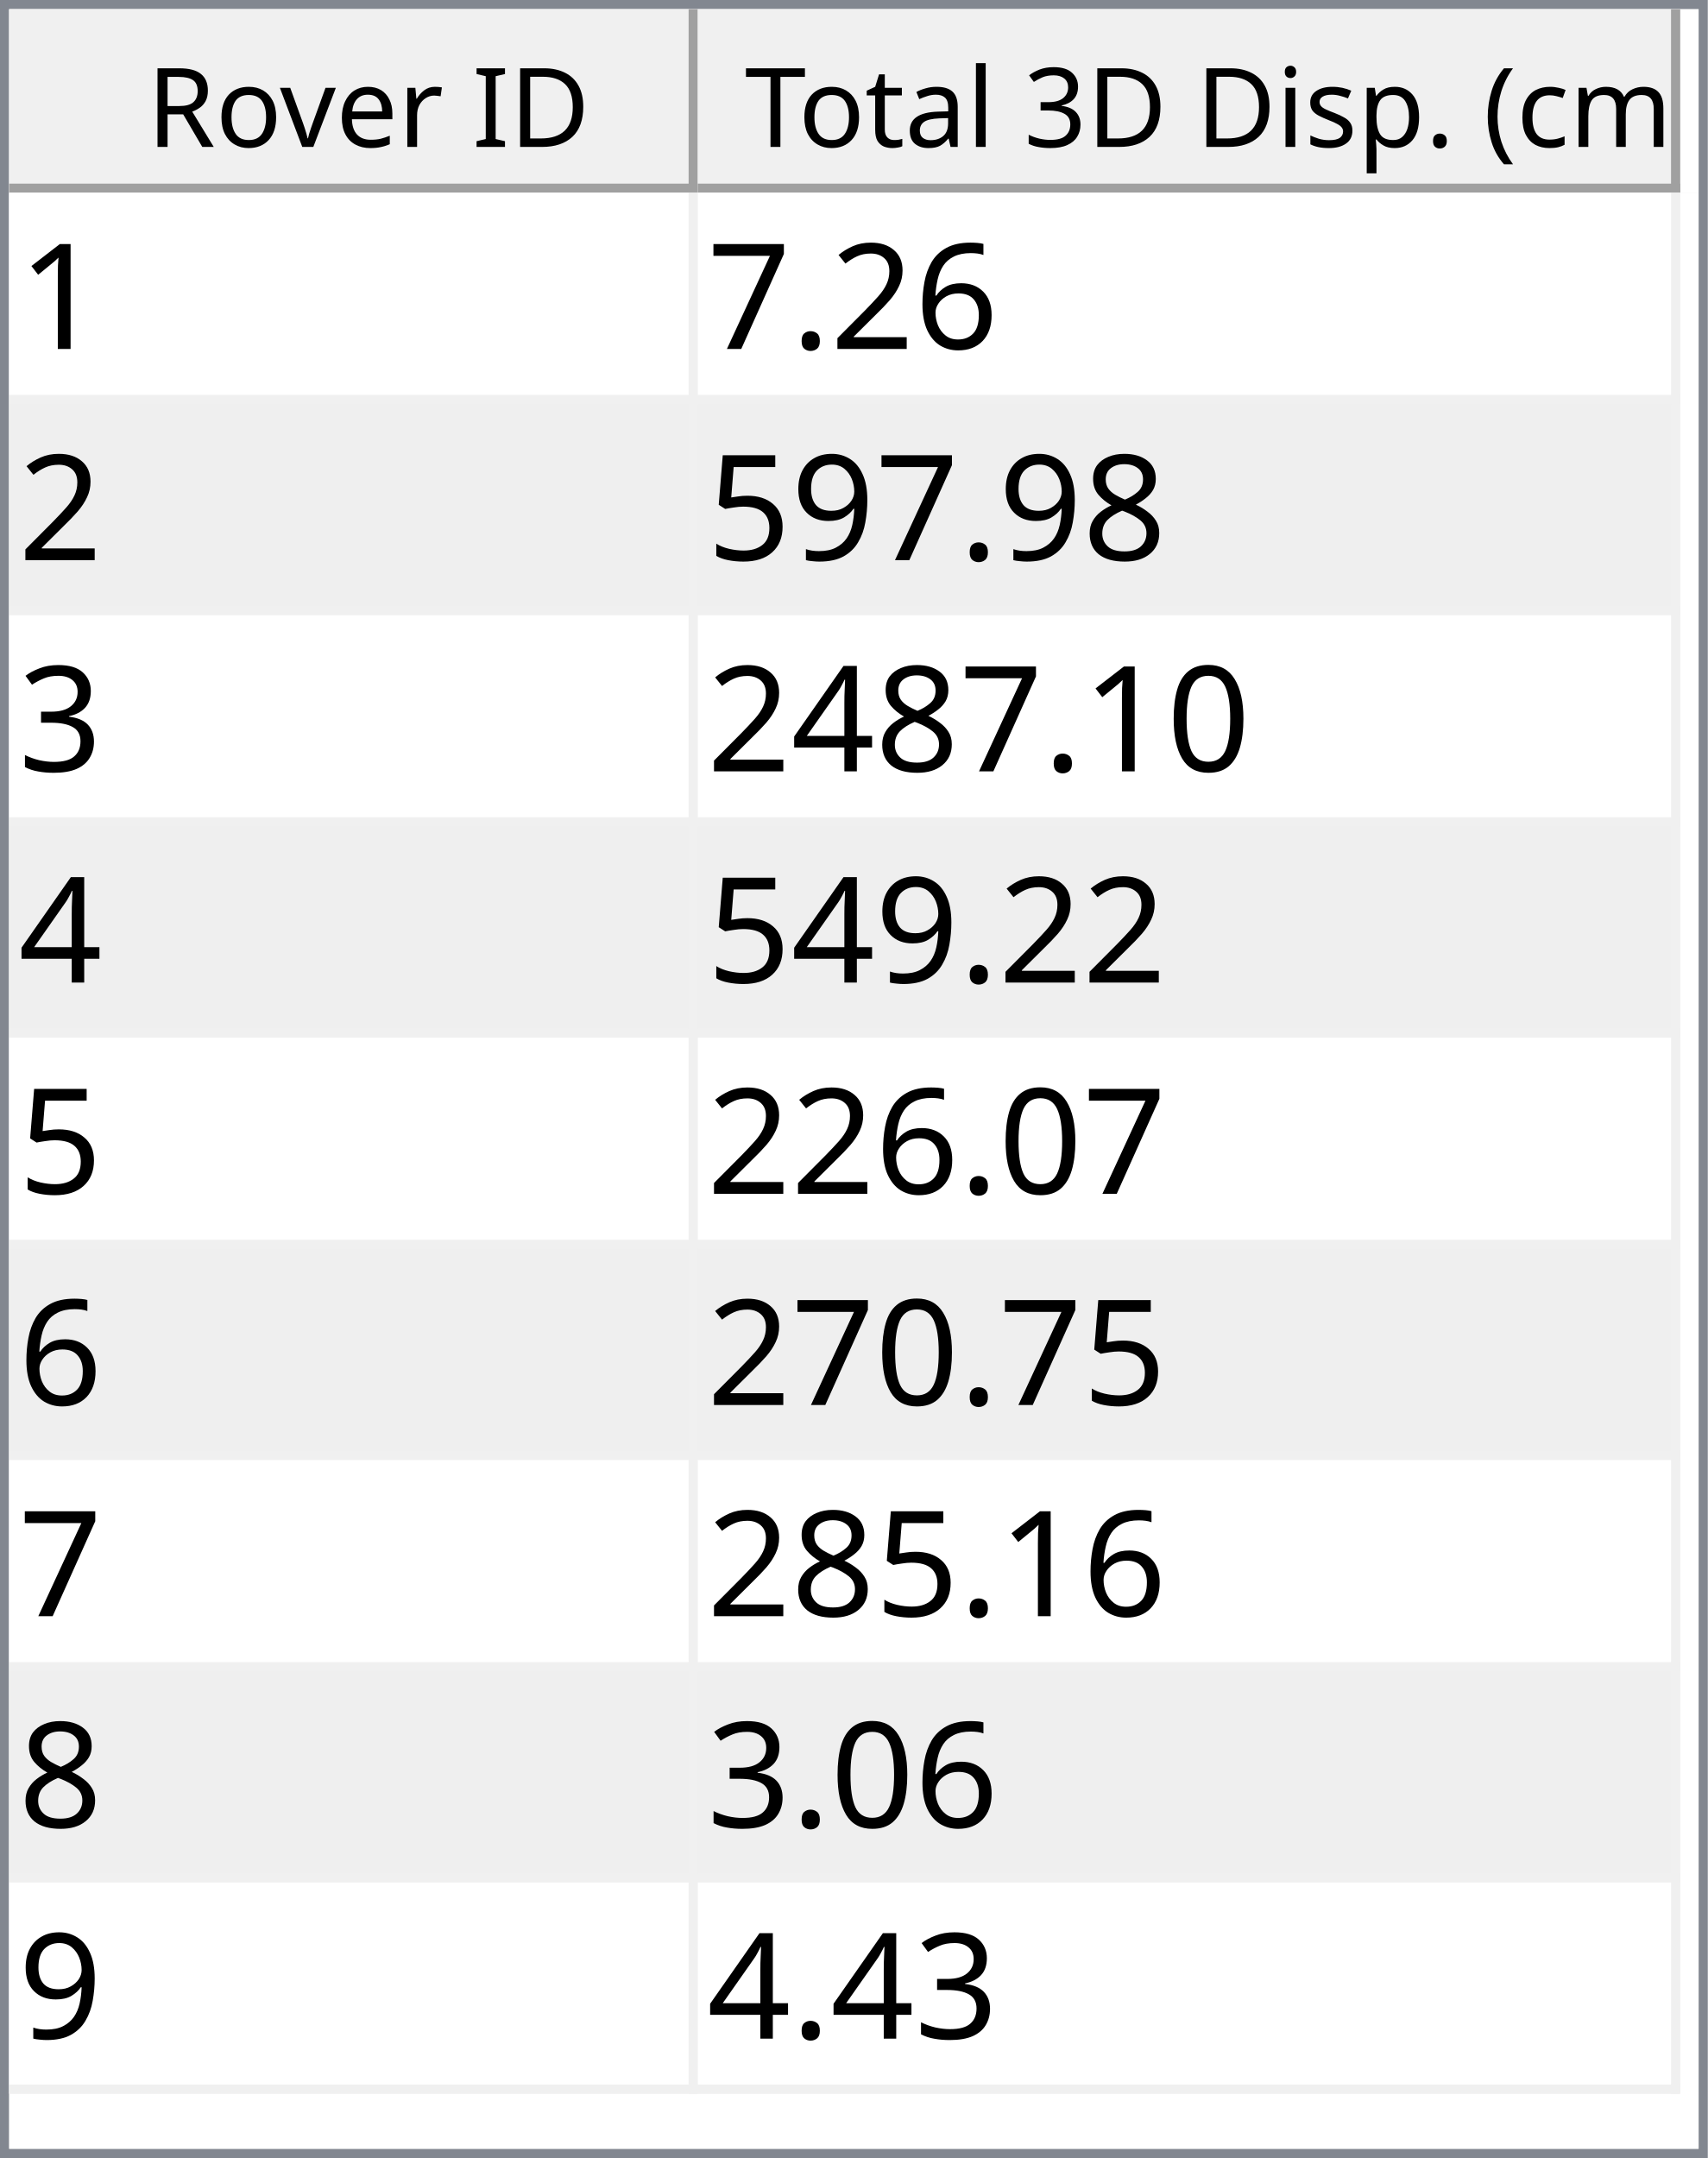
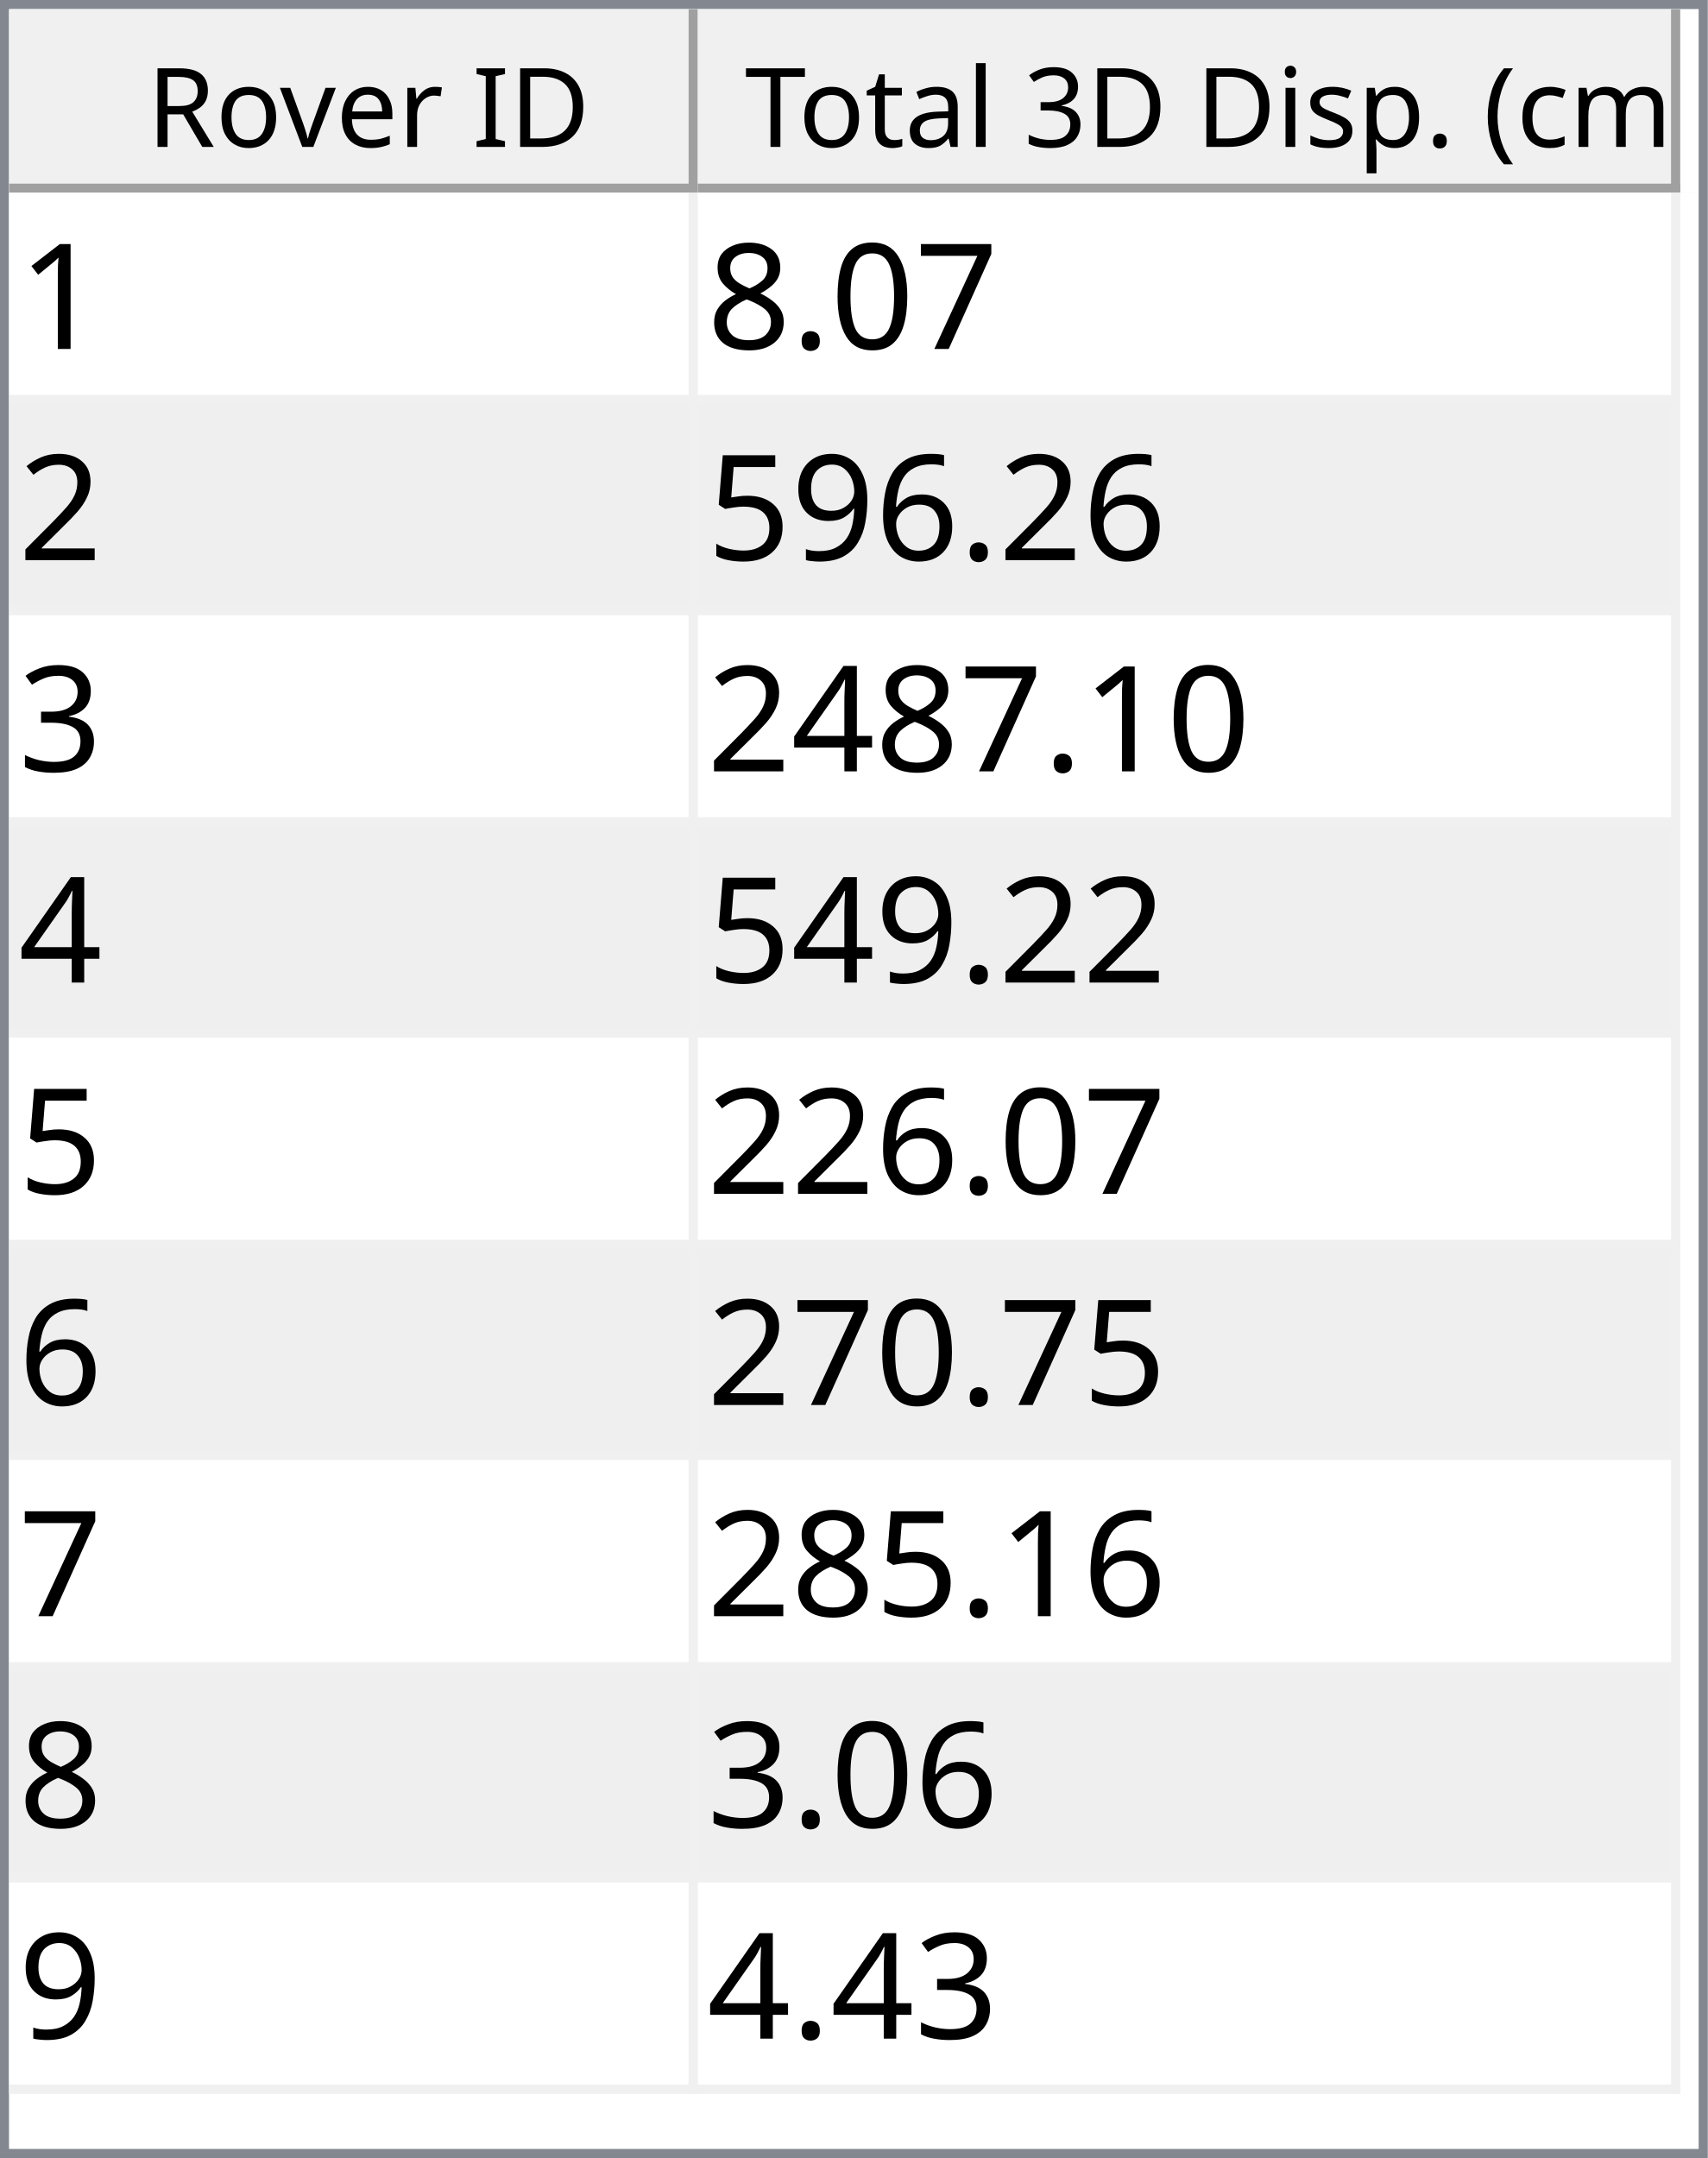
<svg xmlns="http://www.w3.org/2000/svg" style="fill-opacity:1; color-rendering:auto; color-interpolation:auto; text-rendering:auto; stroke:black; stroke-linecap:square; stroke-miterlimit:10; shape-rendering:auto; stroke-opacity:1; fill:black; stroke-dasharray:none; font-weight:normal; stroke-width:1; font-family:'Dialog'; font-style:normal; stroke-linejoin:miter; font-size:12px; stroke-dashoffset:0; image-rendering:auto;" width="186" height="235">
  <defs id="genericDefs" />
  <g>
    <defs id="defs1">
      <clipPath clipPathUnits="userSpaceOnUse" id="clipPath1">
        <path d="M0 0 L186 0 L186 235 L0 235 L0 0 Z" />
      </clipPath>
      <clipPath clipPathUnits="userSpaceOnUse" id="clipPath2">
        <path d="M0 0 L0 235 L186 235 L186 0 Z" />
      </clipPath>
      <clipPath clipPathUnits="userSpaceOnUse" id="clipPath3">
        <path d="M0 0 L0 20 L184 20 L184 0 Z" />
      </clipPath>
      <clipPath clipPathUnits="userSpaceOnUse" id="clipPath4">
        <path d="M0 0 L0 20 L75 20 L75 0 Z" />
      </clipPath>
      <clipPath clipPathUnits="userSpaceOnUse" id="clipPath5">
        <path d="M1 1 L1 19 L74 19 L74 1 Z" />
      </clipPath>
      <clipPath clipPathUnits="userSpaceOnUse" id="clipPath6">
        <path d="M0 0 L0 18 L73 18 L73 0 Z" />
      </clipPath>
      <clipPath clipPathUnits="userSpaceOnUse" id="clipPath7">
        <path d="M-0.5 -0.5 L-0.5 19.5 L74.5 19.5 L74.5 -0.5 Z" />
      </clipPath>
      <clipPath clipPathUnits="userSpaceOnUse" id="clipPath8">
        <path d="M0 0 L0 20 L107 20 L107 0 Z" />
      </clipPath>
      <clipPath clipPathUnits="userSpaceOnUse" id="clipPath9">
        <path d="M1 1 L1 19 L106 19 L106 1 Z" />
      </clipPath>
      <clipPath clipPathUnits="userSpaceOnUse" id="clipPath10">
        <path d="M0 0 L0 18 L105 18 L105 0 Z" />
      </clipPath>
      <clipPath clipPathUnits="userSpaceOnUse" id="clipPath11">
        <path d="M-0.5 -0.5 L-0.5 19.5 L106.5 19.5 L106.5 -0.5 Z" />
      </clipPath>
      <clipPath clipPathUnits="userSpaceOnUse" id="clipPath12">
        <path d="M0 0 L0 213 L184 213 L184 0 Z" />
      </clipPath>
      <clipPath clipPathUnits="userSpaceOnUse" id="clipPath13">
        <path d="M0 0 L0 207 L182 207 L182 0 Z" />
      </clipPath>
      <clipPath clipPathUnits="userSpaceOnUse" id="clipPath14">
        <path d="M-0.5 -0.5 L-0.5 206.5 L181.5 206.5 L181.5 -0.5 Z" />
      </clipPath>
      <clipPath clipPathUnits="userSpaceOnUse" id="clipPath15">
        <path d="M0 0 L0 22 L74 22 L74 0 Z" />
      </clipPath>
      <clipPath clipPathUnits="userSpaceOnUse" id="clipPath16">
        <path d="M0 0 L0 22 L106 22 L106 0 Z" />
      </clipPath>
      <font horiz-adv-x="64.551" id="font1">
        <font-face ascent="107.91" descent="25.098" units-per-em="100" style="font-style:normal; font-family:Segoe UI; font-weight:normal;" />
        <missing-glyph horiz-adv-x="64.551" d="M8.109 0 L8.109 68.266 L56.453 68.266 L56.453 0 L8.109 0 ZM15.328 7.234 L49.219 7.234 L49.219 61.031 L15.328 61.031 L15.328 7.234 Z" />
        <glyph unicode="D" horiz-adv-x="70.117" d="M9.188 0 L9.188 70.016 L28.516 70.016 Q65.531 70.016 65.531 35.891 Q65.531 19.672 55.25 9.836 Q44.969 0 27.734 0 L9.188 0 ZM17.391 62.594 L17.391 7.422 L27.828 7.422 Q41.609 7.422 49.273 14.797 Q56.938 22.172 56.938 35.688 Q56.938 62.594 28.328 62.594 L17.391 62.594 Z" />
        <glyph unicode="I" horiz-adv-x="26.611" d="M17.391 0 L9.188 0 L9.188 70.016 L17.391 70.016 L17.391 0 Z" />
        <glyph unicode=" " horiz-adv-x="27.393" d="" />
        <glyph unicode="r" horiz-adv-x="34.766" d="M34.188 41.891 Q32.078 43.5 28.125 43.5 Q23 43.5 19.555 38.672 Q16.109 33.844 16.109 25.484 L16.109 0 L8.109 0 L8.109 50 L16.109 50 L16.109 39.703 L16.312 39.703 Q18.016 44.969 21.531 47.922 Q25.047 50.875 29.391 50.875 Q32.516 50.875 34.188 50.203 L34.188 41.891 Z" />
        <glyph unicode="e" horiz-adv-x="52.295" d="M48.297 23 L12.984 23 Q13.188 14.656 17.484 10.109 Q21.781 5.562 29.297 5.562 Q37.75 5.562 44.828 11.141 L44.828 3.609 Q38.234 -1.172 27.391 -1.172 Q16.797 -1.172 10.742 5.641 Q4.688 12.453 4.688 24.812 Q4.688 36.469 11.305 43.82 Q17.922 51.172 27.734 51.172 Q37.547 51.172 42.922 44.828 Q48.297 38.484 48.297 27.203 L48.297 23 ZM40.094 29.781 Q40.047 36.719 36.75 40.578 Q33.453 44.438 27.594 44.438 Q21.922 44.438 17.969 40.383 Q14.016 36.328 13.094 29.781 L40.094 29.781 Z" />
        <glyph unicode="v" horiz-adv-x="47.9" d="M47.406 50 L27.484 0 L19.625 0 L0.688 50 L9.469 50 L22.172 13.672 Q23.578 9.672 23.922 6.688 L24.125 6.688 Q24.609 10.453 25.688 13.484 L38.969 50 L47.406 50 Z" />
        <glyph unicode="o" horiz-adv-x="58.594" d="M29 -1.172 Q17.922 -1.172 11.305 5.836 Q4.688 12.844 4.688 24.422 Q4.688 37.016 11.57 44.094 Q18.453 51.172 30.172 51.172 Q41.359 51.172 47.633 44.289 Q53.906 37.406 53.906 25.203 Q53.906 13.234 47.141 6.031 Q40.375 -1.172 29 -1.172 ZM29.594 44.438 Q21.875 44.438 17.383 39.188 Q12.891 33.938 12.891 24.703 Q12.891 15.828 17.43 10.695 Q21.969 5.562 29.594 5.562 Q37.359 5.562 41.531 10.594 Q45.703 15.625 45.703 24.906 Q45.703 34.281 41.531 39.359 Q37.359 44.438 29.594 44.438 Z" />
        <glyph unicode="R" horiz-adv-x="59.814" d="M59.375 0 L49.609 0 L37.891 19.625 Q36.281 22.359 34.766 24.289 Q33.25 26.219 31.664 27.438 Q30.078 28.656 28.25 29.219 Q26.422 29.781 24.125 29.781 L17.391 29.781 L17.391 0 L9.188 0 L9.188 70.016 L30.078 70.016 Q34.672 70.016 38.555 68.867 Q42.438 67.719 45.289 65.375 Q48.141 63.031 49.758 59.547 Q51.375 56.062 51.375 51.375 Q51.375 47.703 50.273 44.656 Q49.172 41.609 47.148 39.211 Q45.125 36.812 42.266 35.133 Q39.406 33.453 35.844 32.516 L35.844 32.328 Q37.594 31.547 38.891 30.547 Q40.188 29.547 41.359 28.18 Q42.531 26.812 43.68 25.078 Q44.828 23.344 46.234 21.047 L59.375 0 ZM17.391 62.594 L17.391 37.203 L28.516 37.203 Q31.594 37.203 34.203 38.133 Q36.812 39.062 38.719 40.797 Q40.625 42.531 41.703 45.047 Q42.781 47.562 42.781 50.688 Q42.781 56.297 39.141 59.445 Q35.5 62.594 28.609 62.594 L17.391 62.594 Z" />
        <glyph unicode=")" horiz-adv-x="30.176" d="M8.297 -15.922 L1.172 -15.922 Q16.406 2.344 16.406 26.812 Q16.406 51.469 1.078 70.016 L8.297 70.016 Q23.531 52.156 23.531 26.703 Q23.531 1.375 8.297 -15.922 Z" />
        <glyph unicode="m" horiz-adv-x="86.133" d="M79.109 0 L71.094 0 L71.094 28.719 Q71.094 37.016 68.531 40.727 Q65.969 44.438 59.906 44.438 Q54.781 44.438 51.195 39.75 Q47.609 35.062 47.609 28.516 L47.609 0 L39.594 0 L39.594 29.688 Q39.594 44.438 28.219 44.438 Q22.953 44.438 19.531 40.016 Q16.109 35.594 16.109 28.516 L16.109 0 L8.109 0 L8.109 50 L16.109 50 L16.109 42.094 L16.312 42.094 Q21.625 51.172 31.844 51.172 Q36.969 51.172 40.773 48.312 Q44.578 45.453 46 40.828 Q51.562 51.172 62.594 51.172 Q79.109 51.172 79.109 30.812 L79.109 0 Z" />
        <glyph unicode="c" horiz-adv-x="46.191" d="M42.188 2.297 Q36.422 -1.172 28.516 -1.172 Q17.828 -1.172 11.258 5.789 Q4.688 12.75 4.688 23.828 Q4.688 36.188 11.766 43.68 Q18.844 51.172 30.672 51.172 Q37.25 51.172 42.281 48.734 L42.281 40.531 Q36.719 44.438 30.375 44.438 Q22.703 44.438 17.797 38.945 Q12.891 33.453 12.891 24.516 Q12.891 15.719 17.508 10.641 Q22.125 5.562 29.891 5.562 Q36.422 5.562 42.188 9.906 L42.188 2.297 Z" />
        <glyph unicode="(" horiz-adv-x="30.176" d="M29.109 -15.922 L21.969 -15.922 Q6.844 1.375 6.844 26.703 Q6.844 52.156 21.969 70.016 L29.203 70.016 Q13.875 51.469 13.875 26.812 Q13.875 2.344 29.109 -15.922 Z" />
        <glyph unicode="." horiz-adv-x="21.68" d="M10.891 -1.078 Q8.641 -1.078 7.055 0.539 Q5.469 2.156 5.469 4.391 Q5.469 6.641 7.055 8.273 Q8.641 9.906 10.891 9.906 Q13.188 9.906 14.797 8.273 Q16.406 6.641 16.406 4.391 Q16.406 2.156 14.797 0.539 Q13.188 -1.078 10.891 -1.078 Z" />
        <glyph unicode="p" horiz-adv-x="58.789" d="M16.312 7.234 L16.109 7.234 L16.109 -23 L8.109 -23 L8.109 50 L16.109 50 L16.109 41.219 L16.312 41.219 Q22.219 51.172 33.594 51.172 Q43.266 51.172 48.688 44.461 Q54.109 37.75 54.109 26.469 Q54.109 13.922 48 6.375 Q41.891 -1.172 31.297 -1.172 Q21.578 -1.172 16.312 7.234 ZM16.109 27.391 L16.109 20.406 Q16.109 14.203 20.141 9.883 Q24.172 5.562 30.375 5.562 Q37.641 5.562 41.773 11.133 Q45.906 16.703 45.906 26.609 Q45.906 34.969 42.047 39.703 Q38.188 44.438 31.594 44.438 Q24.609 44.438 20.359 39.578 Q16.109 34.719 16.109 27.391 Z" />
        <glyph unicode="s" horiz-adv-x="42.432" d="M5.078 1.812 L5.078 10.406 Q11.625 5.562 19.484 5.562 Q30.031 5.562 30.031 12.594 Q30.031 14.594 29.125 15.992 Q28.219 17.391 26.68 18.461 Q25.141 19.531 23.07 20.383 Q21 21.234 18.609 22.172 Q15.281 23.484 12.766 24.828 Q10.25 26.172 8.57 27.859 Q6.891 29.547 6.031 31.695 Q5.172 33.844 5.172 36.719 Q5.172 40.234 6.789 42.945 Q8.406 45.656 11.086 47.484 Q13.766 49.312 17.211 50.242 Q20.656 51.172 24.312 51.172 Q30.812 51.172 35.938 48.922 L35.938 40.828 Q30.422 44.438 23.25 44.438 Q21 44.438 19.195 43.922 Q17.391 43.406 16.094 42.477 Q14.797 41.547 14.086 40.258 Q13.375 38.969 13.375 37.406 Q13.375 35.453 14.086 34.133 Q14.797 32.812 16.164 31.789 Q17.531 30.766 19.484 29.938 Q21.438 29.109 23.922 28.125 Q27.25 26.859 29.883 25.516 Q32.516 24.172 34.375 22.484 Q36.234 20.797 37.234 18.602 Q38.234 16.406 38.234 13.375 Q38.234 9.672 36.602 6.938 Q34.969 4.203 32.234 2.398 Q29.5 0.594 25.93 -0.289 Q22.359 -1.172 18.453 -1.172 Q10.75 -1.172 5.078 1.812 Z" />
        <glyph unicode="i" horiz-adv-x="24.219" d="M12.203 62.703 Q10.062 62.703 8.547 64.164 Q7.031 65.625 7.031 67.875 Q7.031 70.125 8.547 71.609 Q10.062 73.094 12.203 73.094 Q14.406 73.094 15.945 71.609 Q17.484 70.125 17.484 67.875 Q17.484 65.719 15.945 64.211 Q14.406 62.703 12.203 62.703 ZM16.109 0 L8.109 0 L8.109 50 L16.109 50 L16.109 0 Z" />
        <glyph unicode="3" horiz-adv-x="53.906" d="M46.531 19.828 Q46.531 15.094 44.75 11.211 Q42.969 7.328 39.719 4.57 Q36.469 1.812 31.93 0.297 Q27.391 -1.219 21.922 -1.219 Q11.922 -1.219 6 2.594 L6 11.188 Q13.094 5.609 22.219 5.609 Q25.875 5.609 28.828 6.539 Q31.781 7.469 33.906 9.227 Q36.031 10.984 37.18 13.477 Q38.328 15.969 38.328 19.094 Q38.328 32.812 18.797 32.812 L12.984 32.812 L12.984 39.594 L18.5 39.594 Q35.797 39.594 35.797 52.484 Q35.797 64.406 22.609 64.406 Q15.188 64.406 8.688 59.422 L8.688 67.188 Q15.375 71.188 24.609 71.188 Q29 71.188 32.57 69.969 Q36.141 68.75 38.68 66.555 Q41.219 64.359 42.609 61.281 Q44 58.203 44 54.5 Q44 40.672 30.031 36.719 L30.031 36.531 Q33.594 36.141 36.625 34.797 Q39.656 33.453 41.852 31.305 Q44.047 29.156 45.289 26.25 Q46.531 23.344 46.531 19.828 Z" />
        <glyph unicode="l" horiz-adv-x="24.219" d="M16.109 0 L8.109 0 L8.109 74.031 L16.109 74.031 L16.109 0 Z" />
        <glyph unicode="a" horiz-adv-x="50.879" d="M43.891 0 L35.891 0 L35.891 7.812 L35.688 7.812 Q30.469 -1.172 20.312 -1.172 Q12.844 -1.172 8.617 2.781 Q4.391 6.734 4.391 13.281 Q4.391 27.297 20.906 29.594 L35.891 31.688 Q35.891 44.438 25.594 44.438 Q16.547 44.438 9.281 38.281 L9.281 46.484 Q16.656 51.172 26.266 51.172 Q43.891 51.172 43.891 32.516 L43.891 0 ZM35.891 25.297 L23.828 23.641 Q18.266 22.859 15.43 20.875 Q12.594 18.891 12.594 13.875 Q12.594 10.203 15.211 7.883 Q17.828 5.562 22.172 5.562 Q28.125 5.562 32.008 9.742 Q35.891 13.922 35.891 20.312 L35.891 25.297 Z" />
        <glyph unicode="t" horiz-adv-x="33.887" d="M31.297 0.484 Q28.469 -1.078 23.828 -1.078 Q10.688 -1.078 10.688 13.578 L10.688 43.172 L2.094 43.172 L2.094 50 L10.688 50 L10.688 62.203 L18.703 64.797 L18.703 50 L31.297 50 L31.297 43.172 L18.703 43.172 L18.703 14.984 Q18.703 9.969 20.414 7.82 Q22.125 5.672 26.078 5.672 Q29.109 5.672 31.297 7.328 L31.297 0.484 Z" />
        <glyph unicode="T" horiz-adv-x="52.393" d="M50.594 62.594 L30.375 62.594 L30.375 0 L22.172 0 L22.172 62.594 L2 62.594 L2 70.016 L50.594 70.016 L50.594 62.594 Z" />
      </font>
      <font horiz-adv-x="75.0" id="font2">
        <font-face ascent="100.537" descent="21.973" units-per-em="100" style="font-style:normal; font-family:sans-serif; font-weight:normal;" />
        <missing-glyph horiz-adv-x="75.0" d="M12.5 0 L12.5 62.5 L62.5 62.5 L62.5 0 L12.5 0 ZM14.062 1.562 L60.938 1.562 L60.938 60.938 L14.062 60.938 L14.062 1.562 Z" />
        <glyph unicode="1" horiz-adv-x="55.615" d="M37.25 0 L28.469 0 L28.469 56 Q25.297 52.984 20.141 49.953 Q14.984 46.922 10.891 45.406 L10.891 53.906 Q18.266 57.375 23.781 62.305 Q29.297 67.234 31.594 71.875 L37.25 71.875 L37.25 0 Z" />
+         <glyph unicode="7" horiz-adv-x="55.615" d="M4.734 62.203 L4.734 70.656 L51.078 70.656 L51.078 63.812 Q44.234 56.547 37.523 44.484 Q30.812 32.422 27.156 19.672 Q24.516 10.688 23.781 0 L14.75 0 Q14.891 8.453 18.062 20.414 Q21.234 32.375 27.172 43.484 Q33.109 54.594 39.797 62.203 L4.734 62.203 Z" />
+         <glyph unicode="0" horiz-adv-x="55.615" d="M4.156 35.297 Q4.156 48 6.766 55.742 Q9.375 63.484 14.523 67.68 Q19.672 71.875 27.484 71.875 Q33.25 71.875 37.594 69.555 Q41.938 67.234 44.773 62.867 Q47.609 58.5 49.219 52.227 Q50.828 45.953 50.828 35.297 Q50.828 22.703 48.242 14.969 Q45.656 7.234 40.508 3.008 Q35.359 -1.219 27.484 -1.219 Q17.141 -1.219 11.234 6.203 Q4.156 15.141 4.156 35.297 ZM13.188 35.297 Q13.188 17.672 17.312 11.836 Q21.438 6 27.484 6 Q33.547 6 37.672 11.859 Q41.797 17.719 41.797 35.297 Q41.797 52.984 37.672 58.789 Q33.547 64.594 27.391 64.594 Q21.344 64.594 17.719 59.469 Q13.188 52.938 13.188 35.297 Z" />
+         <glyph unicode="." horiz-adv-x="27.783" d="M9.078 0 L9.078 10.016 L19.094 10.016 L19.094 0 L9.078 0 Z" />
+         <glyph unicode="8" horiz-adv-x="55.615" d="M17.672 38.812 Q12.203 40.828 9.57 44.539 Q6.938 48.25 6.938 53.422 Q6.938 61.234 12.555 66.555 Q18.172 71.875 27.484 71.875 Q36.859 71.875 42.578 66.43 Q48.297 60.984 48.297 53.172 Q48.297 48.188 45.68 44.508 Q43.062 40.828 37.75 38.812 Q44.344 36.672 47.781 31.883 Q51.219 27.094 51.219 20.453 Q51.219 11.281 44.727 5.031 Q38.234 -1.219 27.641 -1.219 Q17.047 -1.219 10.547 5.055 Q4.047 11.328 4.047 20.703 Q4.047 27.688 7.594 32.398 Q11.141 37.109 17.672 38.812 ZM15.922 53.719 Q15.922 48.641 19.195 45.414 Q22.469 42.188 27.688 42.188 Q32.766 42.188 36.016 45.383 Q39.266 48.578 39.266 53.219 Q39.266 58.062 35.914 61.359 Q32.562 64.656 27.594 64.656 Q22.562 64.656 19.242 61.43 Q15.922 58.203 15.922 53.719 ZM13.094 20.656 Q13.094 16.891 14.875 13.375 Q16.656 9.859 20.172 7.93 Q23.688 6 27.734 6 Q34.031 6 38.133 10.055 Q42.234 14.109 42.234 20.359 Q42.234 26.703 38.016 30.859 Q33.797 35.016 27.438 35.016 Q21.234 35.016 17.164 30.914 Q13.094 26.812 13.094 20.656 Z" />
+         <glyph unicode="2" horiz-adv-x="55.615" d="M50.344 8.453 L50.344 0 L3.031 0 Q2.938 3.172 4.047 6.109 Q5.859 10.938 9.836 15.625 Q13.812 20.312 21.344 26.469 Q33.016 36.031 37.117 41.625 Q41.219 47.219 41.219 52.203 Q41.219 57.422 37.477 61.008 Q33.734 64.594 27.734 64.594 Q21.391 64.594 17.578 60.789 Q13.766 56.984 13.719 50.25 L4.688 51.172 Q5.609 61.281 11.664 66.578 Q17.719 71.875 27.938 71.875 Q38.234 71.875 44.242 66.164 Q50.25 60.453 50.25 52 Q50.25 47.703 48.492 43.555 Q46.734 39.406 42.656 34.812 Q38.578 30.219 29.109 22.219 Q21.188 15.578 18.945 13.211 Q16.703 10.844 15.234 8.453 L50.344 8.453 Z" />
        <glyph unicode="6" horiz-adv-x="55.615" d="M49.75 54.047 L41.016 53.375 Q39.844 58.547 37.703 60.891 Q34.125 64.656 28.906 64.656 Q24.703 64.656 21.531 62.312 Q17.391 59.281 14.992 53.469 Q12.594 47.656 12.5 36.922 Q15.672 41.75 20.266 44.094 Q24.859 46.438 29.891 46.438 Q38.672 46.438 44.852 39.969 Q51.031 33.5 51.031 23.25 Q51.031 16.5 48.125 10.719 Q45.219 4.938 40.141 1.859 Q35.062 -1.219 28.609 -1.219 Q17.625 -1.219 10.695 6.859 Q3.766 14.938 3.766 33.5 Q3.766 54.25 11.422 63.672 Q18.109 71.875 29.438 71.875 Q37.891 71.875 43.289 67.141 Q48.688 62.406 49.75 54.047 ZM13.875 23.188 Q13.875 18.656 15.797 14.508 Q17.719 10.359 21.188 8.18 Q24.656 6 28.469 6 Q34.031 6 38.039 10.492 Q42.047 14.984 42.047 22.703 Q42.047 30.125 38.086 34.398 Q34.125 38.672 28.125 38.672 Q22.172 38.672 18.023 34.398 Q13.875 30.125 13.875 23.188 Z" />
-         <glyph unicode="2" horiz-adv-x="55.615" d="M50.344 8.453 L50.344 0 L3.031 0 Q2.938 3.172 4.047 6.109 Q5.859 10.938 9.836 15.625 Q13.812 20.312 21.344 26.469 Q33.016 36.031 37.117 41.625 Q41.219 47.219 41.219 52.203 Q41.219 57.422 37.477 61.008 Q33.734 64.594 27.734 64.594 Q21.391 64.594 17.578 60.789 Q13.766 56.984 13.719 50.25 L4.688 51.172 Q5.609 61.281 11.664 66.578 Q17.719 71.875 27.938 71.875 Q38.234 71.875 44.242 66.164 Q50.25 60.453 50.25 52 Q50.25 47.703 48.492 43.555 Q46.734 39.406 42.656 34.812 Q38.578 30.219 29.109 22.219 Q21.188 15.578 18.945 13.211 Q16.703 10.844 15.234 8.453 L50.344 8.453 Z" />
-         <glyph unicode="." horiz-adv-x="27.783" d="M9.078 0 L9.078 10.016 L19.094 10.016 L19.094 0 L9.078 0 Z" />
-         <glyph unicode="7" horiz-adv-x="55.615" d="M4.734 62.203 L4.734 70.656 L51.078 70.656 L51.078 63.812 Q44.234 56.547 37.523 44.484 Q30.812 32.422 27.156 19.672 Q24.516 10.688 23.781 0 L14.75 0 Q14.891 8.453 18.062 20.414 Q21.234 32.375 27.172 43.484 Q33.109 54.594 39.797 62.203 L4.734 62.203 Z" />
-         <glyph unicode="8" horiz-adv-x="55.615" d="M17.672 38.812 Q12.203 40.828 9.57 44.539 Q6.938 48.25 6.938 53.422 Q6.938 61.234 12.555 66.555 Q18.172 71.875 27.484 71.875 Q36.859 71.875 42.578 66.43 Q48.297 60.984 48.297 53.172 Q48.297 48.188 45.68 44.508 Q43.062 40.828 37.75 38.812 Q44.344 36.672 47.781 31.883 Q51.219 27.094 51.219 20.453 Q51.219 11.281 44.727 5.031 Q38.234 -1.219 27.641 -1.219 Q17.047 -1.219 10.547 5.055 Q4.047 11.328 4.047 20.703 Q4.047 27.688 7.594 32.398 Q11.141 37.109 17.672 38.812 ZM15.922 53.719 Q15.922 48.641 19.195 45.414 Q22.469 42.188 27.688 42.188 Q32.766 42.188 36.016 45.383 Q39.266 48.578 39.266 53.219 Q39.266 58.062 35.914 61.359 Q32.562 64.656 27.594 64.656 Q22.562 64.656 19.242 61.43 Q15.922 58.203 15.922 53.719 ZM13.094 20.656 Q13.094 16.891 14.875 13.375 Q16.656 9.859 20.172 7.93 Q23.688 6 27.734 6 Q34.031 6 38.133 10.055 Q42.234 14.109 42.234 20.359 Q42.234 26.703 38.016 30.859 Q33.797 35.016 27.438 35.016 Q21.234 35.016 17.164 30.914 Q13.094 26.812 13.094 20.656 Z" />
        <glyph unicode="9" horiz-adv-x="55.615" d="M5.469 16.547 L13.922 17.328 Q14.984 11.375 18.016 8.688 Q21.047 6 25.781 6 Q29.828 6 32.883 7.859 Q35.938 9.719 37.891 12.82 Q39.844 15.922 41.164 21.195 Q42.484 26.469 42.484 31.938 Q42.484 32.516 42.438 33.688 Q39.797 29.5 35.234 26.883 Q30.672 24.266 25.344 24.266 Q16.453 24.266 10.305 30.711 Q4.156 37.156 4.156 47.703 Q4.156 58.594 10.578 65.234 Q17 71.875 26.656 71.875 Q33.641 71.875 39.43 68.117 Q45.219 64.359 48.219 57.398 Q51.219 50.438 51.219 37.25 Q51.219 23.531 48.242 15.406 Q45.266 7.281 39.383 3.031 Q33.5 -1.219 25.594 -1.219 Q17.188 -1.219 11.867 3.445 Q6.547 8.109 5.469 16.547 ZM41.453 48.141 Q41.453 55.719 37.43 60.156 Q33.406 64.594 27.734 64.594 Q21.875 64.594 17.531 59.812 Q13.188 55.031 13.188 47.406 Q13.188 40.578 17.312 36.305 Q21.438 32.031 27.484 32.031 Q33.594 32.031 37.523 36.305 Q41.453 40.578 41.453 48.141 Z" />
        <glyph unicode="5" horiz-adv-x="55.615" d="M4.156 18.75 L13.375 19.531 Q14.406 12.797 18.141 9.398 Q21.875 6 27.156 6 Q33.5 6 37.891 10.789 Q42.281 15.578 42.281 23.484 Q42.281 31 38.062 35.352 Q33.844 39.703 27 39.703 Q22.75 39.703 19.336 37.773 Q15.922 35.844 13.969 32.766 L5.719 33.844 L12.641 70.609 L48.25 70.609 L48.25 62.203 L19.672 62.203 L15.828 42.969 Q22.266 47.469 29.344 47.469 Q38.719 47.469 45.164 40.969 Q51.609 34.469 51.609 24.266 Q51.609 14.547 45.953 7.469 Q39.062 -1.219 27.156 -1.219 Q17.391 -1.219 11.211 4.25 Q5.031 9.719 4.156 18.75 Z" />
        <glyph unicode="3" horiz-adv-x="55.615" d="M4.203 18.891 L12.984 20.062 Q14.5 12.594 18.141 9.297 Q21.781 6 27 6 Q33.203 6 37.477 10.297 Q41.75 14.594 41.75 20.953 Q41.75 27 37.797 30.93 Q33.844 34.859 27.734 34.859 Q25.25 34.859 21.531 33.891 L22.516 41.609 Q23.391 41.5 23.922 41.5 Q29.547 41.5 34.039 44.43 Q38.531 47.359 38.531 53.469 Q38.531 58.297 35.258 61.477 Q31.984 64.656 26.812 64.656 Q21.688 64.656 18.266 61.43 Q14.844 58.203 13.875 51.766 L5.078 53.328 Q6.688 62.156 12.398 67.016 Q18.109 71.875 26.609 71.875 Q32.469 71.875 37.398 69.359 Q42.328 66.844 44.945 62.5 Q47.562 58.156 47.562 53.266 Q47.562 48.641 45.07 44.828 Q42.578 41.016 37.703 38.766 Q44.047 37.312 47.562 32.695 Q51.078 28.078 51.078 21.141 Q51.078 11.766 44.242 5.25 Q37.406 -1.266 26.953 -1.266 Q17.531 -1.266 11.305 4.352 Q5.078 9.969 4.203 18.891 Z" />
-         <glyph unicode="0" horiz-adv-x="55.615" d="M4.156 35.297 Q4.156 48 6.766 55.742 Q9.375 63.484 14.523 67.68 Q19.672 71.875 27.484 71.875 Q33.25 71.875 37.594 69.555 Q41.938 67.234 44.773 62.867 Q47.609 58.5 49.219 52.227 Q50.828 45.953 50.828 35.297 Q50.828 22.703 48.242 14.969 Q45.656 7.234 40.508 3.008 Q35.359 -1.219 27.484 -1.219 Q17.141 -1.219 11.234 6.203 Q4.156 15.141 4.156 35.297 ZM13.188 35.297 Q13.188 17.672 17.312 11.836 Q21.438 6 27.484 6 Q33.547 6 37.672 11.859 Q41.797 17.719 41.797 35.297 Q41.797 52.984 37.672 58.789 Q33.547 64.594 27.391 64.594 Q21.344 64.594 17.719 59.469 Q13.188 52.938 13.188 35.297 Z" />
        <glyph unicode="4" horiz-adv-x="55.615" d="M32.328 0 L32.328 17.141 L1.266 17.141 L1.266 25.203 L33.938 71.578 L41.109 71.578 L41.109 25.203 L50.781 25.203 L50.781 17.141 L41.109 17.141 L41.109 0 L32.328 0 ZM32.328 25.203 L32.328 57.469 L9.906 25.203 L32.328 25.203 Z" />
      </font>
    </defs>
    <g style="fill:white; stroke:white;">
      <rect x="0" y="0" width="186" style="clip-path:url(#clipPath1); stroke:none;" height="235" />
    </g>
    <g style="fill:white; text-rendering:optimizeSpeed; color-rendering:optimizeSpeed; image-rendering:optimizeSpeed; shape-rendering:crispEdges; stroke:white; color-interpolation:sRGB;">
      <rect x="0" width="186" height="235" y="0" style="stroke:none;" />
      <path style="stroke:none;" d="M0 235 L186 235 L186 0 L0 0 Z" />
    </g>
    <g style="fill:rgb(240,240,240); font-family:'Segoe UI'; stroke:rgb(240,240,240);">
      <rect x="0" y="0" width="186" style="clip-path:url(#clipPath2); stroke:none;" height="235" />
    </g>
    <g style="fill:rgb(130,135,144); font-family:'Segoe UI'; stroke:rgb(130,135,144);">
      <path d="M0 0 L186 0 L186 235 L0 235 L0 0 ZM1 1 L185 1 L185 234 L1 234 L1 1 Z" style="fill-rule:evenodd; clip-path:url(#clipPath2); stroke:none;" />
    </g>
    <g style="fill:white; font-family:'Segoe UI'; stroke:white;" transform="translate(1,1)">
      <rect x="0" y="0" width="184" style="clip-path:url(#clipPath3); stroke:none;" height="20" />
    </g>
    <g style="fill:rgb(240,240,240); font-family:'Segoe UI'; stroke:rgb(240,240,240);" transform="translate(1,1)">
      <rect x="0" y="0" width="75" style="clip-path:url(#clipPath4); stroke:none;" height="20" />
    </g>
    <g style="font-family:'Segoe UI';" transform="translate(2,2)">
      <text x="14" xml:space="preserve" y="14" style="clip-path:url(#clipPath6); stroke:none;">Rover ID</text>
    </g>
    <g style="fill:rgb(160,160,160); font-family:'Segoe UI'; stroke:rgb(160,160,160); stroke-linejoin:bevel;" transform="translate(1.5,1.5)">
      <line x1="74" x2="74" y1="0" style="fill:none; clip-path:url(#clipPath7);" y2="19" />
    </g>
    <g style="fill:rgb(160,160,160); font-family:'Segoe UI'; stroke:rgb(160,160,160); stroke-linejoin:bevel;" transform="matrix(1,0,0,1,1,1) translate(0.5,0.5)">
      <line x1="0" x2="74" y1="19" style="fill:none; clip-path:url(#clipPath7);" y2="19" />
    </g>
    <g style="fill:rgb(240,240,240); font-family:'Segoe UI'; stroke:rgb(240,240,240);" transform="translate(76,1)">
      <rect x="0" y="0" width="107" style="clip-path:url(#clipPath8); stroke:none;" height="20" />
    </g>
    <g style="font-family:'Segoe UI';" transform="translate(77,2)">
      <text x="1" xml:space="preserve" y="14" style="clip-path:url(#clipPath10); stroke:none;"> Total 3D Disp. (cm)</text>
    </g>
    <g style="fill:rgb(160,160,160); font-family:'Segoe UI'; stroke:rgb(160,160,160); stroke-linejoin:bevel;" transform="translate(76.5,1.5)">
      <line x1="106" x2="106" y1="0" style="fill:none; clip-path:url(#clipPath11);" y2="19" />
    </g>
    <g style="fill:rgb(160,160,160); font-family:'Segoe UI'; stroke:rgb(160,160,160); stroke-linejoin:bevel;" transform="matrix(1,0,0,1,76,1) translate(0.5,0.5)">
      <line x1="0" x2="106" y1="19" style="fill:none; clip-path:url(#clipPath11);" y2="19" />
    </g>
    <g style="fill:white; font-family:'Segoe UI'; stroke:white;" transform="translate(1,21)">
      <rect x="0" y="0" width="184" style="clip-path:url(#clipPath12); stroke:none;" height="213" />
    </g>
    <g style="fill:rgb(240,240,240); font-size:16px; font-family:sans-serif; stroke:rgb(240,240,240);" transform="translate(1,21)">
      <rect x="0" y="0" width="182" style="clip-path:url(#clipPath13); stroke:none;" height="207" />
      <line transform="translate(0.5,0.5)" x1="0" x2="181" y1="22" style="clip-path:url(#clipPath14); fill:none; stroke-linejoin:bevel;" y2="22" />
    </g>
    <g transform="matrix(1,0,0,1,1,21) translate(0.5,0.5)" style="fill:rgb(240,240,240); font-size:16px; font-family:sans-serif; stroke:rgb(240,240,240); stroke-linejoin:bevel;">
      <line x1="0" x2="181" y1="45" style="fill:none; clip-path:url(#clipPath14);" y2="45" />
    </g>
    <g transform="matrix(1,0,0,1,1,21) translate(0.5,0.5)" style="fill:rgb(240,240,240); font-size:16px; font-family:sans-serif; stroke:rgb(240,240,240); stroke-linejoin:bevel;">
      <line x1="0" x2="181" y1="68" style="fill:none; clip-path:url(#clipPath14);" y2="68" />
    </g>
    <g transform="matrix(1,0,0,1,1,21) translate(0.5,0.5)" style="fill:rgb(240,240,240); font-size:16px; font-family:sans-serif; stroke:rgb(240,240,240); stroke-linejoin:bevel;">
      <line x1="0" x2="181" y1="91" style="fill:none; clip-path:url(#clipPath14);" y2="91" />
    </g>
    <g transform="matrix(1,0,0,1,1,21) translate(0.5,0.5)" style="fill:rgb(240,240,240); font-size:16px; font-family:sans-serif; stroke:rgb(240,240,240); stroke-linejoin:bevel;">
      <line x1="0" x2="181" y1="114" style="fill:none; clip-path:url(#clipPath14);" y2="114" />
    </g>
    <g transform="matrix(1,0,0,1,1,21) translate(0.5,0.5)" style="fill:rgb(240,240,240); font-size:16px; font-family:sans-serif; stroke:rgb(240,240,240); stroke-linejoin:bevel;">
      <line x1="0" x2="181" y1="137" style="fill:none; clip-path:url(#clipPath14);" y2="137" />
    </g>
    <g transform="matrix(1,0,0,1,1,21) translate(0.5,0.5)" style="fill:rgb(240,240,240); font-size:16px; font-family:sans-serif; stroke:rgb(240,240,240); stroke-linejoin:bevel;">
      <line x1="0" x2="181" y1="160" style="fill:none; clip-path:url(#clipPath14);" y2="160" />
    </g>
    <g transform="matrix(1,0,0,1,1,21) translate(0.5,0.5)" style="fill:rgb(240,240,240); font-size:16px; font-family:sans-serif; stroke:rgb(240,240,240); stroke-linejoin:bevel;">
      <line x1="0" x2="181" y1="183" style="fill:none; clip-path:url(#clipPath14);" y2="183" />
    </g>
    <g transform="matrix(1,0,0,1,1,21) translate(0.5,0.5)" style="fill:rgb(240,240,240); font-size:16px; font-family:sans-serif; stroke:rgb(240,240,240); stroke-linejoin:bevel;">
      <line x1="0" x2="181" y1="206" style="fill:none; clip-path:url(#clipPath14);" y2="206" />
    </g>
    <g transform="matrix(1,0,0,1,1,21) translate(0.5,0.5)" style="fill:rgb(240,240,240); font-size:16px; font-family:sans-serif; stroke:rgb(240,240,240); stroke-linejoin:bevel;">
      <line x1="74" x2="74" y1="0" style="fill:none; clip-path:url(#clipPath14);" y2="206" />
    </g>
    <g transform="matrix(1,0,0,1,1,21) translate(0.5,0.5)" style="fill:rgb(240,240,240); font-size:16px; font-family:sans-serif; stroke:rgb(240,240,240); stroke-linejoin:bevel;">
      <line x1="181" x2="181" y1="0" style="fill:none; clip-path:url(#clipPath14);" y2="206" />
    </g>
    <g style="fill:white; font-size:16px; font-family:sans-serif; stroke:white;" transform="matrix(1,0,0,1,1,21)">
      <rect x="0" y="0" width="74" style="clip-path:url(#clipPath15); stroke:none;" height="22" />
      <text x="1" y="17" style="fill:black; clip-path:url(#clipPath15); stroke:none;" xml:space="preserve">1</text>
    </g>
    <g style="fill:white; font-size:16px; font-family:sans-serif; stroke:white;" transform="matrix(1,0,0,1,1,21) translate(75,0)">
      <rect x="0" y="0" width="106" style="clip-path:url(#clipPath16); stroke:none;" height="22" />
-       <text x="1" y="17" style="fill:black; clip-path:url(#clipPath16); stroke:none;" xml:space="preserve">7.26</text>
+       <text x="1" y="17" style="fill:black; clip-path:url(#clipPath16); stroke:none;" xml:space="preserve">8.07</text>
    </g>
    <g style="fill:rgb(239,239,239); font-size:16px; font-family:sans-serif; stroke:rgb(239,239,239);" transform="matrix(1,0,0,1,1,21) translate(0,23)">
      <rect x="0" y="0" width="74" style="clip-path:url(#clipPath15); stroke:none;" height="22" />
      <text x="1" y="17" style="fill:black; clip-path:url(#clipPath15); stroke:none;" xml:space="preserve">2</text>
    </g>
    <g style="fill:rgb(239,239,239); font-size:16px; font-family:sans-serif; stroke:rgb(239,239,239);" transform="matrix(1,0,0,1,1,21) translate(75,23)">
      <rect x="0" y="0" width="106" style="clip-path:url(#clipPath16); stroke:none;" height="22" />
-       <text x="1" y="17" style="fill:black; clip-path:url(#clipPath16); stroke:none;" xml:space="preserve">597.98</text>
+       <text x="1" y="17" style="fill:black; clip-path:url(#clipPath16); stroke:none;" xml:space="preserve">596.26</text>
    </g>
    <g style="fill:white; font-size:16px; font-family:sans-serif; stroke:white;" transform="matrix(1,0,0,1,1,21) translate(0,46)">
      <rect x="0" y="0" width="74" style="clip-path:url(#clipPath15); stroke:none;" height="22" />
      <text x="1" y="17" style="fill:black; clip-path:url(#clipPath15); stroke:none;" xml:space="preserve">3</text>
    </g>
    <g style="fill:white; font-size:16px; font-family:sans-serif; stroke:white;" transform="matrix(1,0,0,1,1,21) translate(75,46)">
      <rect x="0" y="0" width="106" style="clip-path:url(#clipPath16); stroke:none;" height="22" />
      <text x="1" y="17" style="fill:black; clip-path:url(#clipPath16); stroke:none;" xml:space="preserve">2487.10</text>
    </g>
    <g style="fill:rgb(239,239,239); font-size:16px; font-family:sans-serif; stroke:rgb(239,239,239);" transform="matrix(1,0,0,1,1,21) translate(0,69)">
      <rect x="0" y="0" width="74" style="clip-path:url(#clipPath15); stroke:none;" height="22" />
      <text x="1" y="17" style="fill:black; clip-path:url(#clipPath15); stroke:none;" xml:space="preserve">4</text>
    </g>
    <g style="fill:rgb(239,239,239); font-size:16px; font-family:sans-serif; stroke:rgb(239,239,239);" transform="matrix(1,0,0,1,1,21) translate(75,69)">
      <rect x="0" y="0" width="106" style="clip-path:url(#clipPath16); stroke:none;" height="22" />
      <text x="1" y="17" style="fill:black; clip-path:url(#clipPath16); stroke:none;" xml:space="preserve">549.22</text>
    </g>
    <g style="fill:white; font-size:16px; font-family:sans-serif; stroke:white;" transform="matrix(1,0,0,1,1,21) translate(0,92)">
      <rect x="0" y="0" width="74" style="clip-path:url(#clipPath15); stroke:none;" height="22" />
      <text x="1" y="17" style="fill:black; clip-path:url(#clipPath15); stroke:none;" xml:space="preserve">5</text>
    </g>
    <g style="fill:white; font-size:16px; font-family:sans-serif; stroke:white;" transform="matrix(1,0,0,1,1,21) translate(75,92)">
      <rect x="0" y="0" width="106" style="clip-path:url(#clipPath16); stroke:none;" height="22" />
      <text x="1" y="17" style="fill:black; clip-path:url(#clipPath16); stroke:none;" xml:space="preserve">226.07</text>
    </g>
    <g style="fill:rgb(239,239,239); font-size:16px; font-family:sans-serif; stroke:rgb(239,239,239);" transform="matrix(1,0,0,1,1,21) translate(0,115)">
      <rect x="0" y="0" width="74" style="clip-path:url(#clipPath15); stroke:none;" height="22" />
      <text x="1" y="17" style="fill:black; clip-path:url(#clipPath15); stroke:none;" xml:space="preserve">6</text>
    </g>
    <g style="fill:rgb(239,239,239); font-size:16px; font-family:sans-serif; stroke:rgb(239,239,239);" transform="matrix(1,0,0,1,1,21) translate(75,115)">
      <rect x="0" y="0" width="106" style="clip-path:url(#clipPath16); stroke:none;" height="22" />
      <text x="1" y="17" style="fill:black; clip-path:url(#clipPath16); stroke:none;" xml:space="preserve">270.75</text>
    </g>
    <g style="fill:white; font-size:16px; font-family:sans-serif; stroke:white;" transform="matrix(1,0,0,1,1,21) translate(0,138)">
      <rect x="0" y="0" width="74" style="clip-path:url(#clipPath15); stroke:none;" height="22" />
      <text x="1" y="17" style="fill:black; clip-path:url(#clipPath15); stroke:none;" xml:space="preserve">7</text>
    </g>
    <g style="fill:white; font-size:16px; font-family:sans-serif; stroke:white;" transform="matrix(1,0,0,1,1,21) translate(75,138)">
      <rect x="0" y="0" width="106" style="clip-path:url(#clipPath16); stroke:none;" height="22" />
      <text x="1" y="17" style="fill:black; clip-path:url(#clipPath16); stroke:none;" xml:space="preserve">285.16</text>
    </g>
    <g style="fill:rgb(239,239,239); font-size:16px; font-family:sans-serif; stroke:rgb(239,239,239);" transform="matrix(1,0,0,1,1,21) translate(0,161)">
      <rect x="0" y="0" width="74" style="clip-path:url(#clipPath15); stroke:none;" height="22" />
      <text x="1" y="17" style="fill:black; clip-path:url(#clipPath15); stroke:none;" xml:space="preserve">8</text>
    </g>
    <g style="fill:rgb(239,239,239); font-size:16px; font-family:sans-serif; stroke:rgb(239,239,239);" transform="matrix(1,0,0,1,1,21) translate(75,161)">
      <rect x="0" y="0" width="106" style="clip-path:url(#clipPath16); stroke:none;" height="22" />
      <text x="1" y="17" style="fill:black; clip-path:url(#clipPath16); stroke:none;" xml:space="preserve">3.06</text>
    </g>
    <g style="fill:white; font-size:16px; font-family:sans-serif; stroke:white;" transform="matrix(1,0,0,1,1,21) translate(0,184)">
      <rect x="0" y="0" width="74" style="clip-path:url(#clipPath15); stroke:none;" height="22" />
      <text x="1" y="17" style="fill:black; clip-path:url(#clipPath15); stroke:none;" xml:space="preserve">9</text>
    </g>
    <g style="fill:white; font-size:16px; font-family:sans-serif; stroke:white;" transform="matrix(1,0,0,1,1,21) translate(75,184)">
      <rect x="0" y="0" width="106" style="clip-path:url(#clipPath16); stroke:none;" height="22" />
      <text x="1" y="17" style="fill:black; clip-path:url(#clipPath16); stroke:none;" xml:space="preserve">4.43</text>
    </g>
  </g>
</svg>
